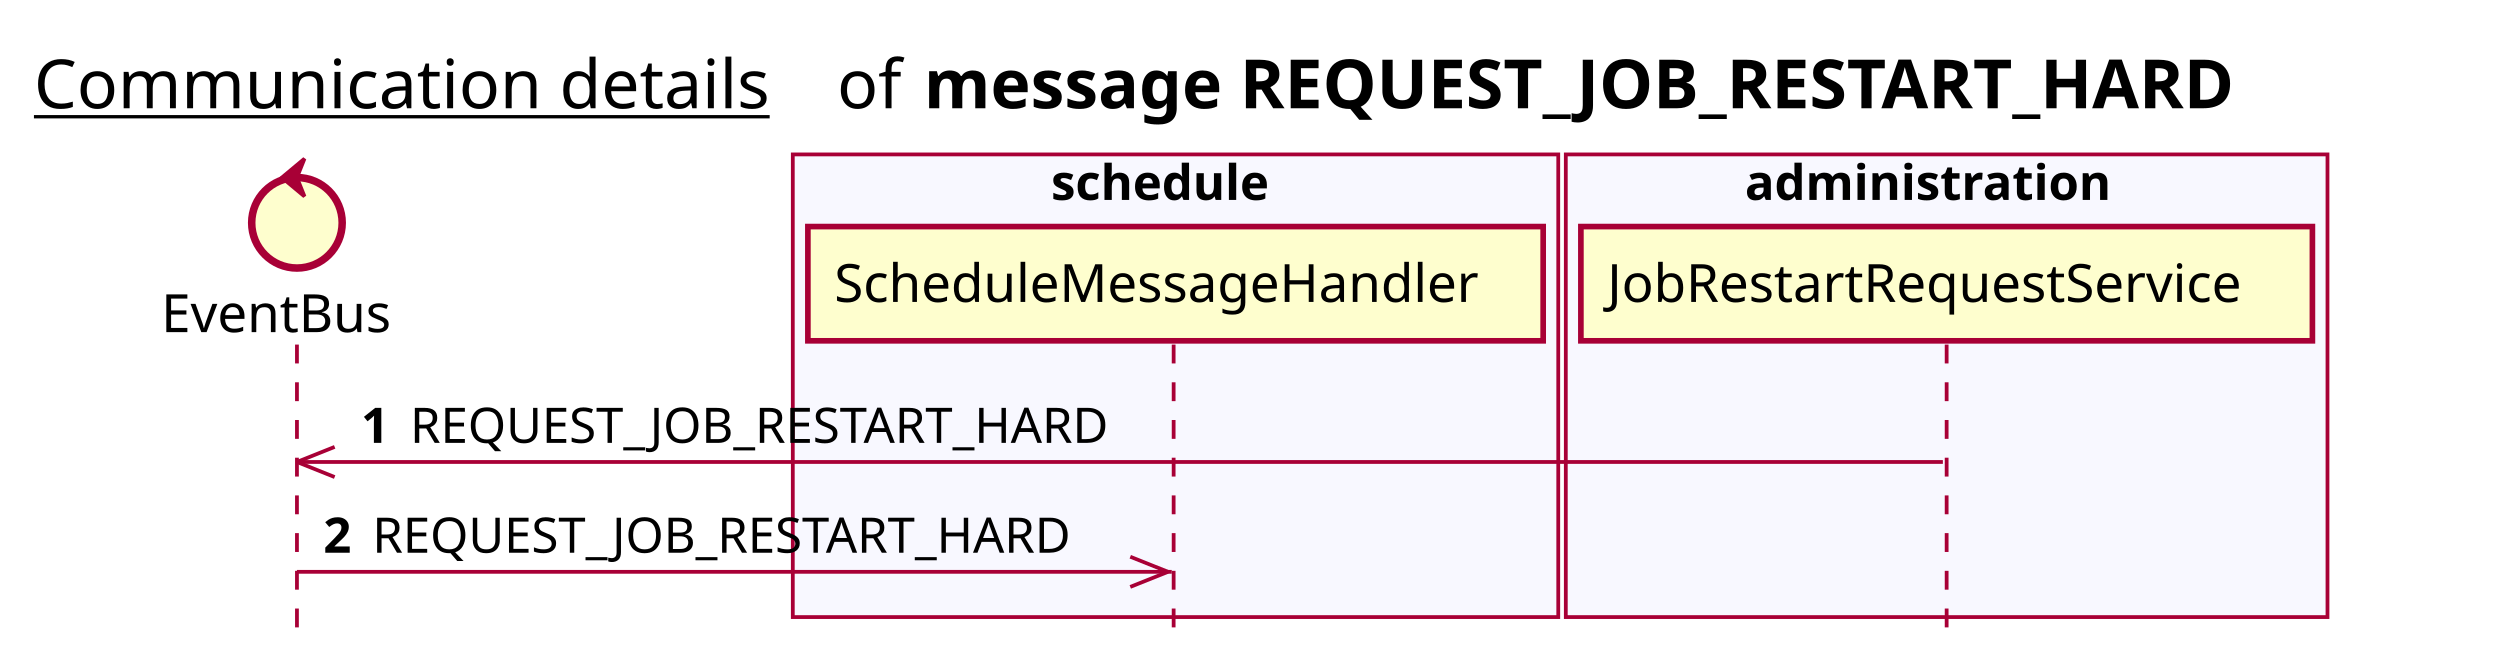
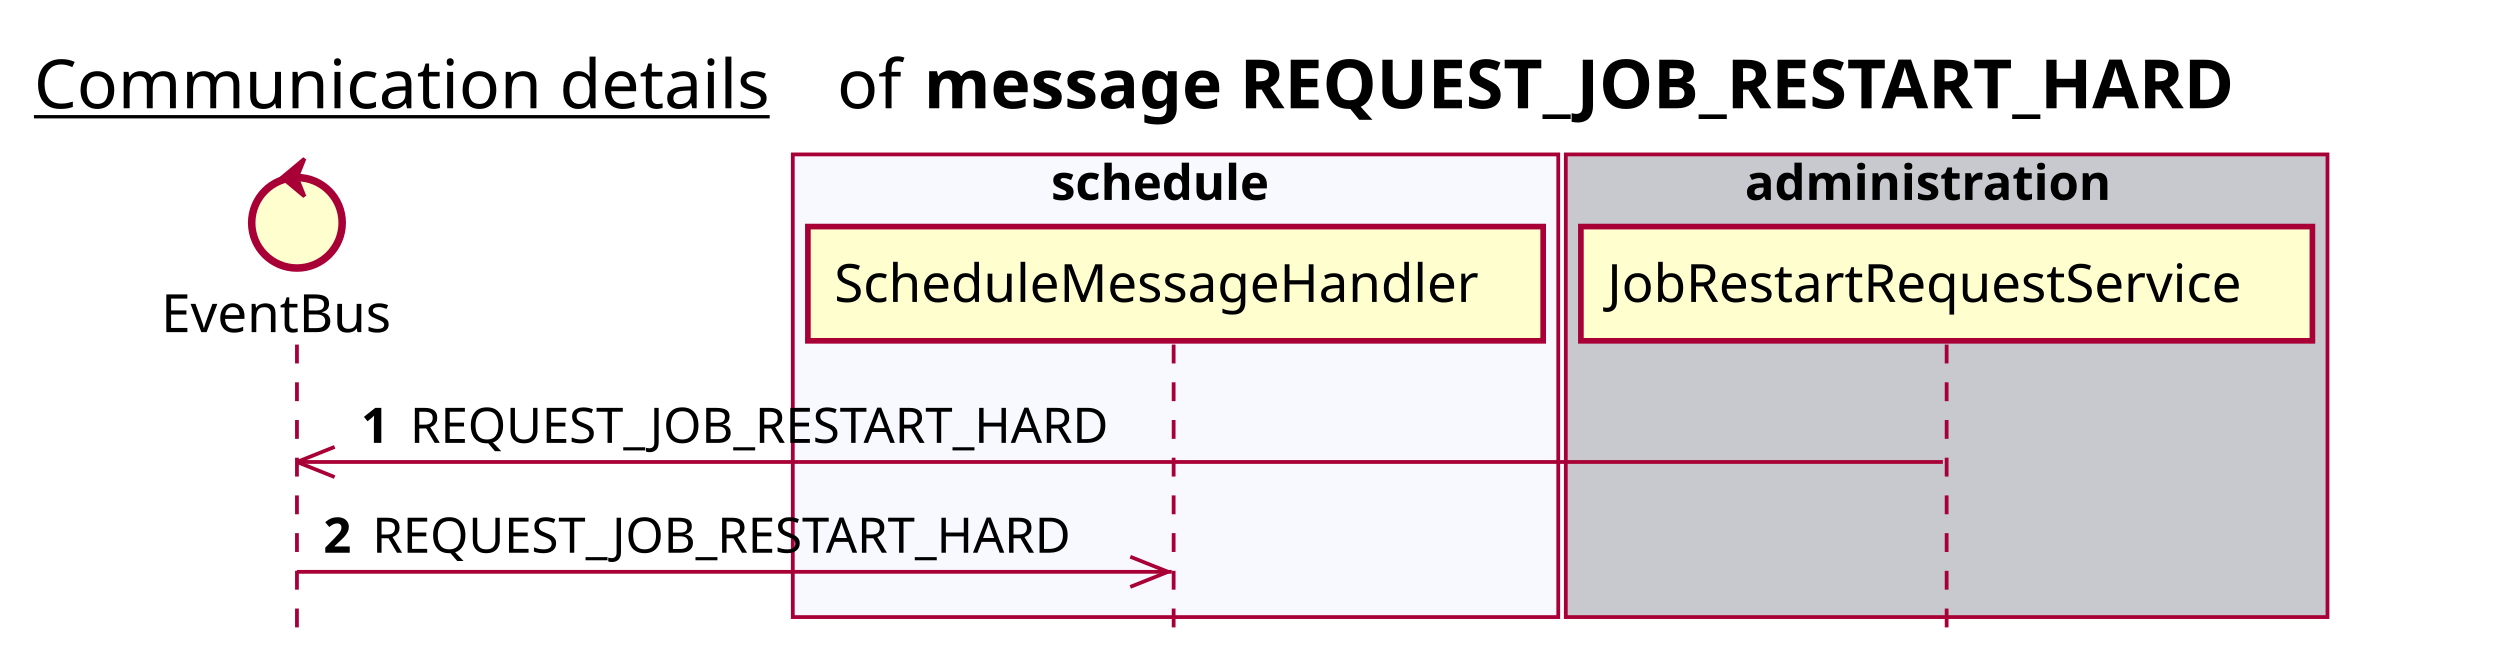
<svg xmlns="http://www.w3.org/2000/svg" contentScriptType="application/ecmascript" contentStyleType="text/css" height="176px" preserveAspectRatio="none" style="width:663px;height:176px;background:#FFFFFF;" version="1.1" viewBox="0 0 663 176" width="663px" zoomAndPan="magnify">
  <defs />
  <g>
    <text fill="#000000" font-family="sans-serif" font-size="18" lengthAdjust="spacing" text-decoration="underline" textLength="201" x="9" y="28.708">Communication details</text>
    <text fill="#000000" font-family="sans-serif" font-size="18" lengthAdjust="spacing" textLength="17" x="222" y="28.708">of</text>
    <text fill="#000000" font-family="sans-serif" font-size="18" font-weight="bold" lengthAdjust="spacing" textLength="402" x="245" y="28.708">message REQUEST_JOB_RESTART_HARD</text>
    <rect fill="#F8F8FF" height="122.695" style="stroke:#A80036;stroke-width:1.0;" width="203" x="210.25" y="40.953" />
    <text fill="#000000" font-family="sans-serif" font-size="13" font-weight="bold" lengthAdjust="spacing" textLength="66" x="278.75" y="53.02">schedule</text>
-     <rect fill="#F8F8FF" height="122.695" style="stroke:#A80036;stroke-width:1.0;" width="202" x="415.25" y="40.953" />
+     <rect fill="#C8C8CF" height="122.695" style="stroke:#A80036;stroke-width:1.0;" width="202" x="415.25" y="40.953" />
    <text fill="#000000" font-family="sans-serif" font-size="13" font-weight="bold" lengthAdjust="spacing" textLength="107" x="462.75" y="53.02">administration</text>
    <line style="stroke:#A80036;stroke-width:1.0;stroke-dasharray:5.0,5.0;" x1="78.75" x2="78.75" y1="91.383" y2="169.648" />
    <line style="stroke:#A80036;stroke-width:1.0;stroke-dasharray:5.0,5.0;" x1="311.25" x2="311.25" y1="91.383" y2="169.648" />
    <line style="stroke:#A80036;stroke-width:1.0;stroke-dasharray:5.0,5.0;" x1="516.25" x2="516.25" y1="91.383" y2="169.648" />
    <text fill="#000000" font-family="sans-serif" font-size="14" lengthAdjust="spacing" textLength="66" x="42.75" y="88.081">EventBus</text>
    <ellipse cx="78.75" cy="59.086" fill="#FEFECE" rx="12" ry="12" style="stroke:#A80036;stroke-width:2.0;" />
    <polygon fill="#A80036" points="74.75,47.086,80.75,42.086,78.75,47.086,80.75,52.086,74.75,47.086" style="stroke:#A80036;stroke-width:1.0;" />
    <rect fill="#FEFECE" height="30.297" style="stroke:#A80036;stroke-width:1.5;" width="195" x="214.25" y="60.086" />
    <text fill="#000000" font-family="sans-serif" font-size="14" lengthAdjust="spacing" textLength="181" x="221.25" y="80.081">ScheduleMessageHandler</text>
    <rect fill="#FEFECE" height="30.297" style="stroke:#A80036;stroke-width:1.5;" width="194" x="419.25" y="60.086" />
    <text fill="#000000" font-family="sans-serif" font-size="14" lengthAdjust="spacing" textLength="180" x="426.25" y="80.081">JobRestartRequestService</text>
    <line style="stroke:#A80036;stroke-width:1.0;" x1="78.75" x2="88.75" y1="122.516" y2="118.516" />
    <line style="stroke:#A80036;stroke-width:1.0;" x1="78.75" x2="88.75" y1="122.516" y2="126.516" />
    <line style="stroke:#A80036;stroke-width:1.0;" x1="78.75" x2="515.25" y1="122.516" y2="122.516" />
    <text fill="#000000" font-family="sans-serif" font-size="13" font-weight="bold" lengthAdjust="spacing" textLength="9" x="95.75" y="117.45">1</text>
    <text fill="#000000" font-family="sans-serif" font-size="13" lengthAdjust="spacing" textLength="196" x="108.75" y="117.45">REQUEST_JOB_RESTART_HARD</text>
    <line style="stroke:#A80036;stroke-width:1.0;" x1="309.75" x2="299.75" y1="151.648" y2="147.648" />
    <line style="stroke:#A80036;stroke-width:1.0;" x1="309.75" x2="299.75" y1="151.648" y2="155.648" />
    <line style="stroke:#A80036;stroke-width:1.0;" x1="78.75" x2="310.75" y1="151.648" y2="151.648" />
    <text fill="#000000" font-family="sans-serif" font-size="13" font-weight="bold" lengthAdjust="spacing" textLength="9" x="85.75" y="146.583">2</text>
    <text fill="#000000" font-family="sans-serif" font-size="13" lengthAdjust="spacing" textLength="196" x="98.75" y="146.583">REQUEST_JOB_RESTART_HARD</text>
  </g>
</svg>
